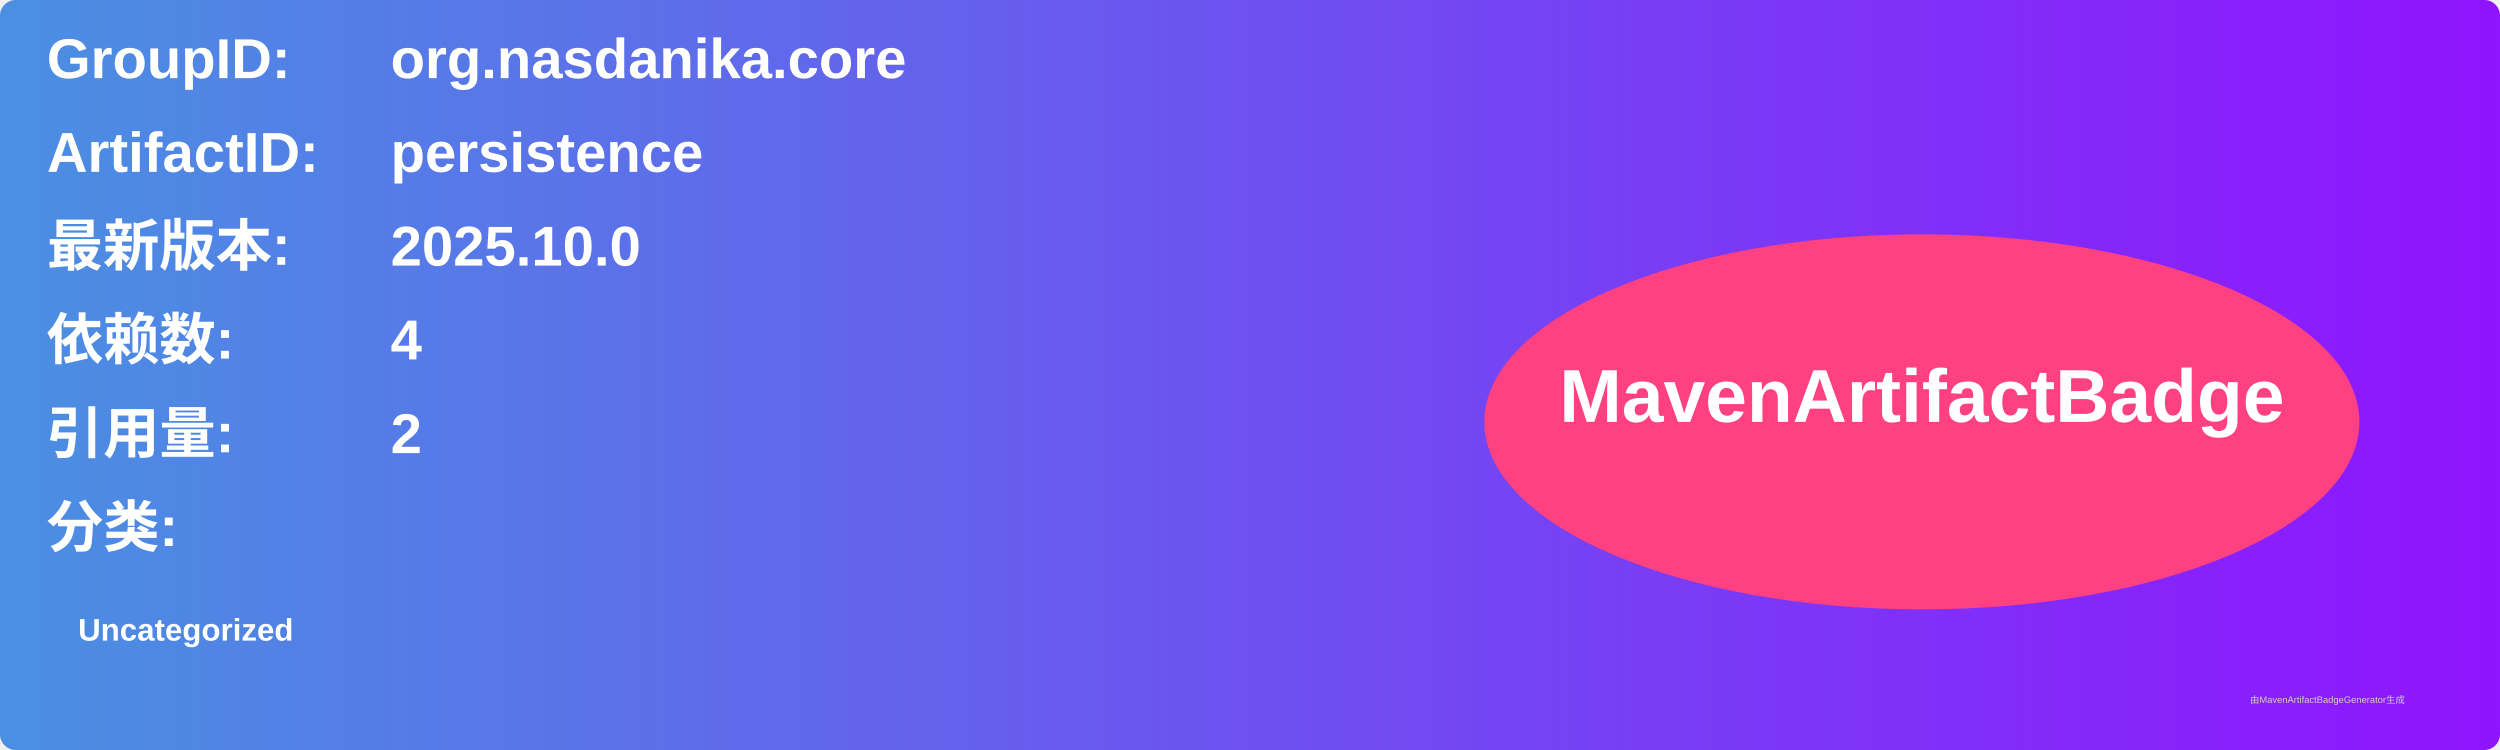
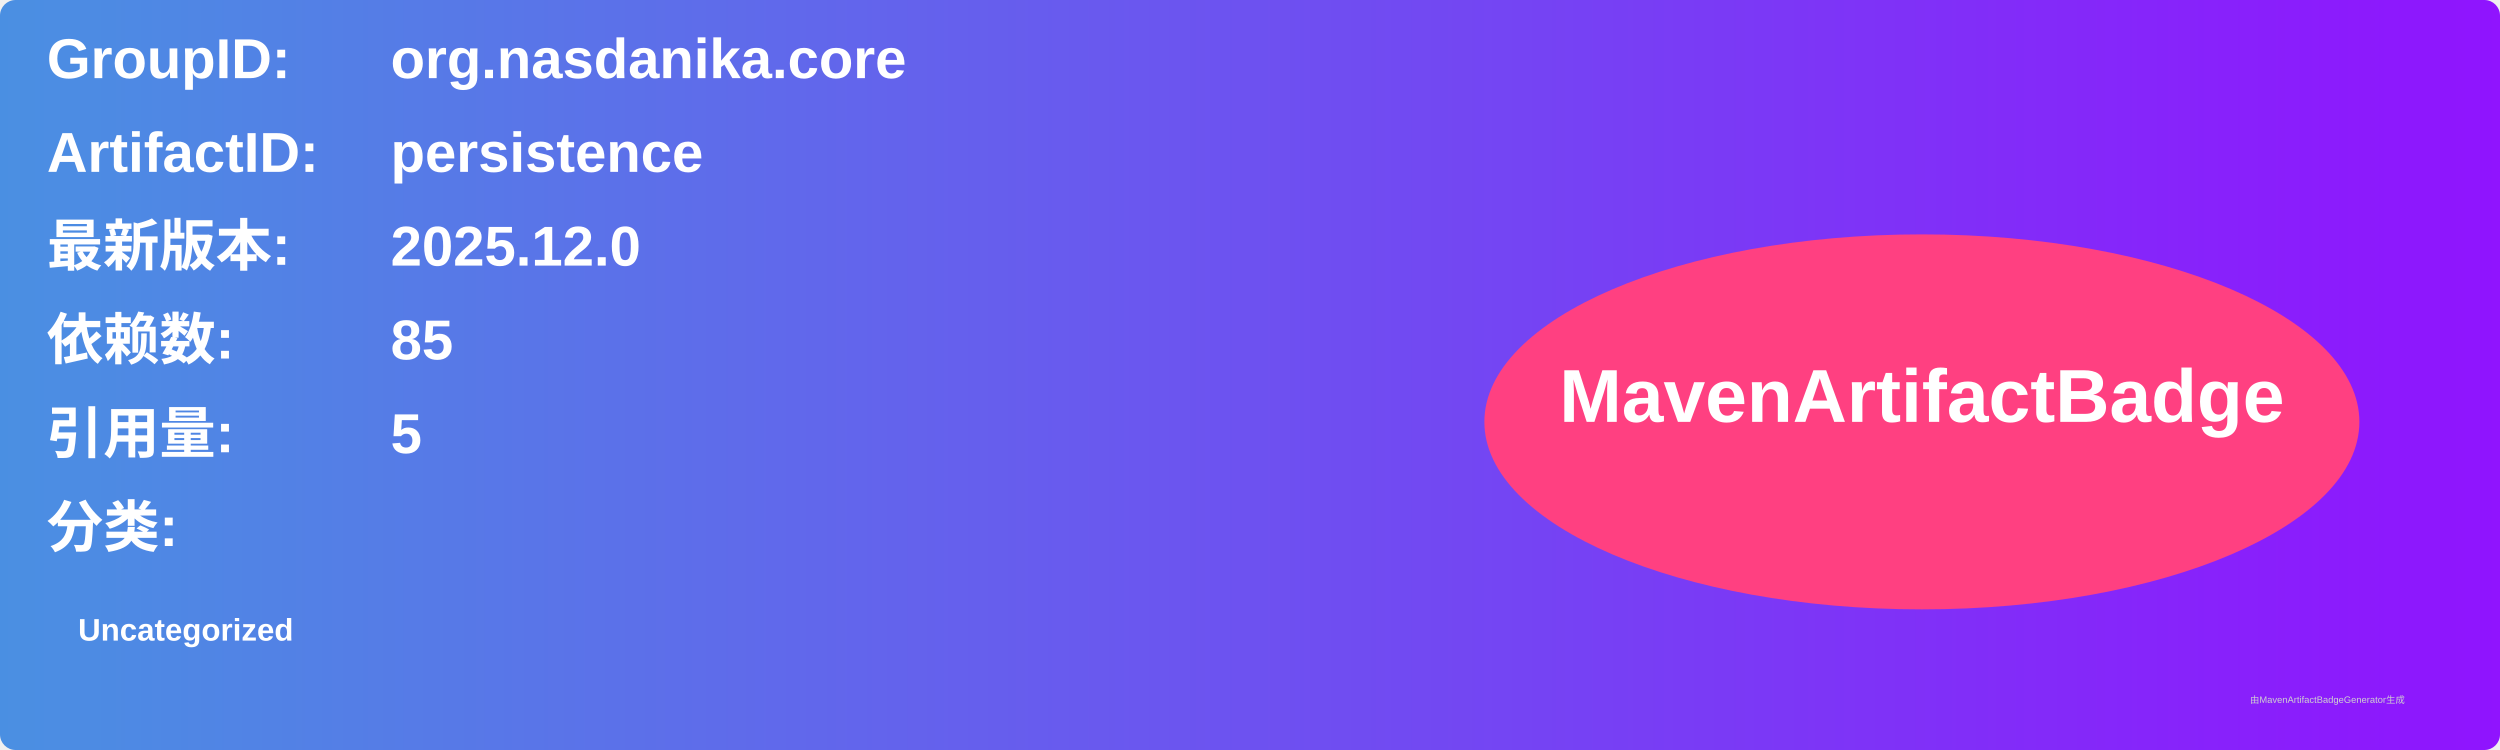
<svg xmlns="http://www.w3.org/2000/svg" width="800" height="240" viewBox="0 0 800 240">
  <linearGradient id="grad" x1="0%" y1="0%" x2="100%" y2="0%">
    <stop offset="0%" stop-color="#4a90e2" />
    <stop offset="100%" stop-color="#9013fe" />
  </linearGradient>
  <rect width="100%" height="100%" rx="5" ry="5" fill="url(#grad)" />
  <g transform="translate(15, 15)">
    <text x="0" y="10" font-family="Arial" font-size="18" fill="white" font-weight="bold" width="260">GroupID:</text>
    <text x="110" y="10" font-family="Arial" font-size="18" fill="white" font-weight="bold" width="460">org.nasdanika.core</text>
    <text x="0" y="40" font-family="Arial" font-size="18" fill="white" font-weight="bold" width="260">ArtifactID:</text>
    <text x="110" y="40" font-family="Arial" font-size="18" fill="white" font-weight="bold" width="460">persistence</text>
    <text x="0" y="70" font-family="Arial" font-size="18" fill="white" font-weight="bold">最新版本:</text>
    <text x="110" y="70" font-family="Arial" font-size="18" fill="white" font-weight="bold">
-       <tspan font-weight="bold">2025.10.0</tspan>
+       <tspan font-weight="bold">2025.12.0</tspan>
    </text>
    <text x="0" y="100" font-family="Arial" font-size="18" fill="white" font-weight="bold">依赖数: </text>
    <text x="110" y="100" font-family="Arial" font-size="18" fill="white">
-       <tspan font-weight="bold">4</tspan>
+       <tspan font-weight="bold">85</tspan>
    </text>
    <text x="0" y="130" font-family="Arial" font-size="18" fill="white" font-weight="bold">引用量: </text>
    <text x="110" y="130" font-family="Arial" font-size="18" fill="white">
-       <tspan font-weight="bold">2</tspan>
+       <tspan font-weight="bold">5</tspan>
    </text>
    <text x="0" y="160" font-family="Arial" font-size="18" fill="white" font-weight="bold">分类:</text>
    <text x="10" y="190" font-family="Arial" font-size="10" fill="white">
      <tspan font-weight="bold">Uncategorized</tspan>
    </text>
    <ellipse cx="600" cy="120" rx="140" ry="60" fill="#ff4081" />
    <text x="600" y="120" text-anchor="middle" font-family="Arial" font-size="24" fill="white" font-weight="bold">MavenArtifactBadge</text>
  </g>
  <text x="720" y="225" font-family="Arial" font-size="3" fill="#d0d0d0">由MavenArtifactBadgeGenerator生成</text>
</svg>
